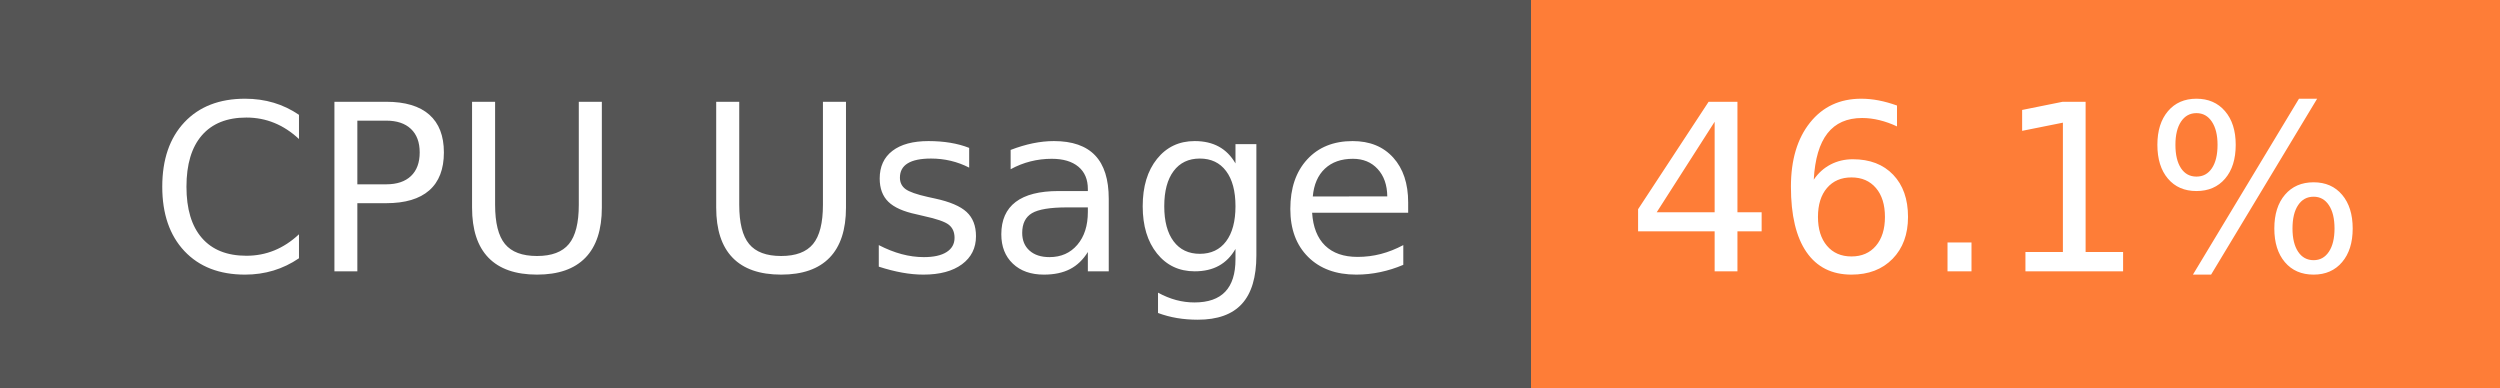
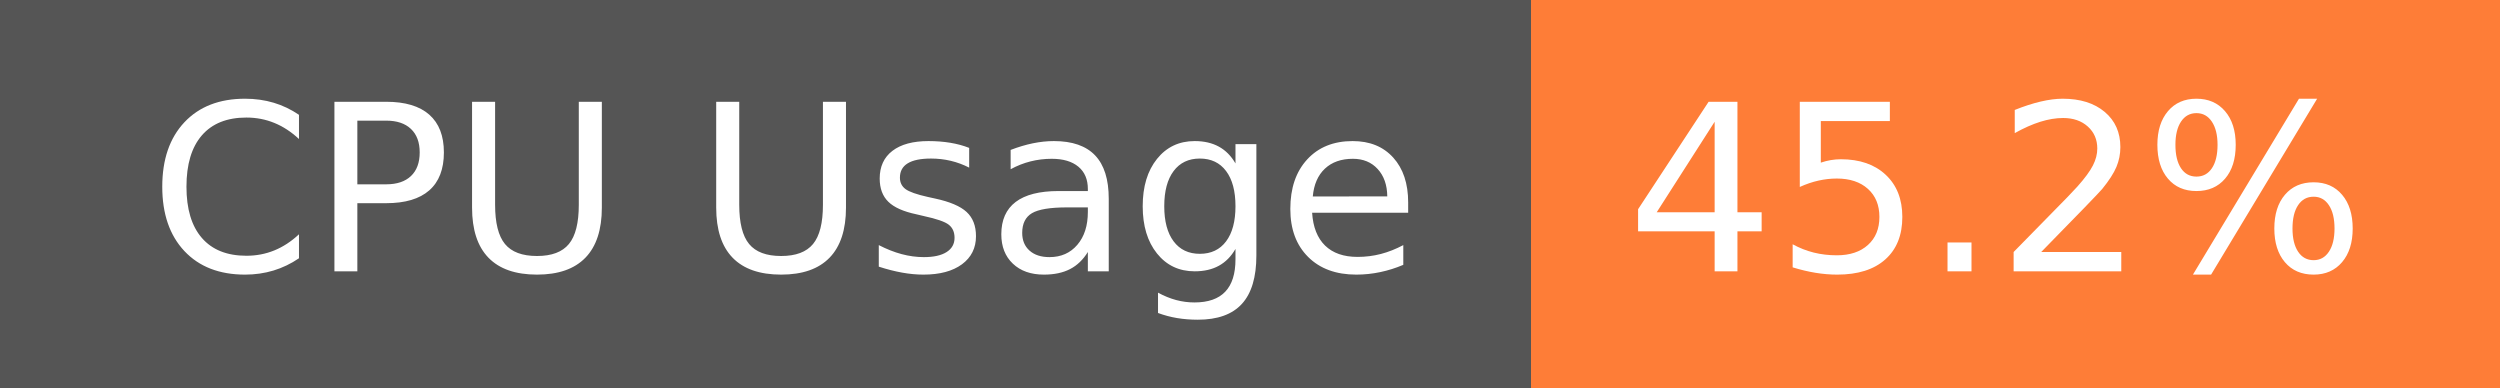
- <svg xmlns="http://www.w3.org/2000/svg" width="129" height="20" role="img" aria-label="CPU Usage: 46.1%">
+ <svg xmlns="http://www.w3.org/2000/svg" width="129" height="20" role="img" aria-label="CPU Usage: 45.2%">
  <g shape-rendering="crispEdges">
    <rect width="79" height="20" fill="#555" />
    <rect x="79" width="50" height="20" fill="#fe7d37" />
  </g>
  <g fill="#fff" text-anchor="middle" font-family="Verdana,Geneva,DejaVu Sans,sans-serif" text-rendering="geometricPrecision" font-size="120">
    <text x="405" y="140" transform="scale(.1)" fill="#fff" textLength="665">CPU Usage</text>
-     <text x="1030" y="140" transform="scale(.1)" fill="#fff" textLength="390">46.1%</text>
+     <text x="1030" y="140" transform="scale(.1)" fill="#fff" textLength="390">45.2%</text>
  </g>
</svg>
